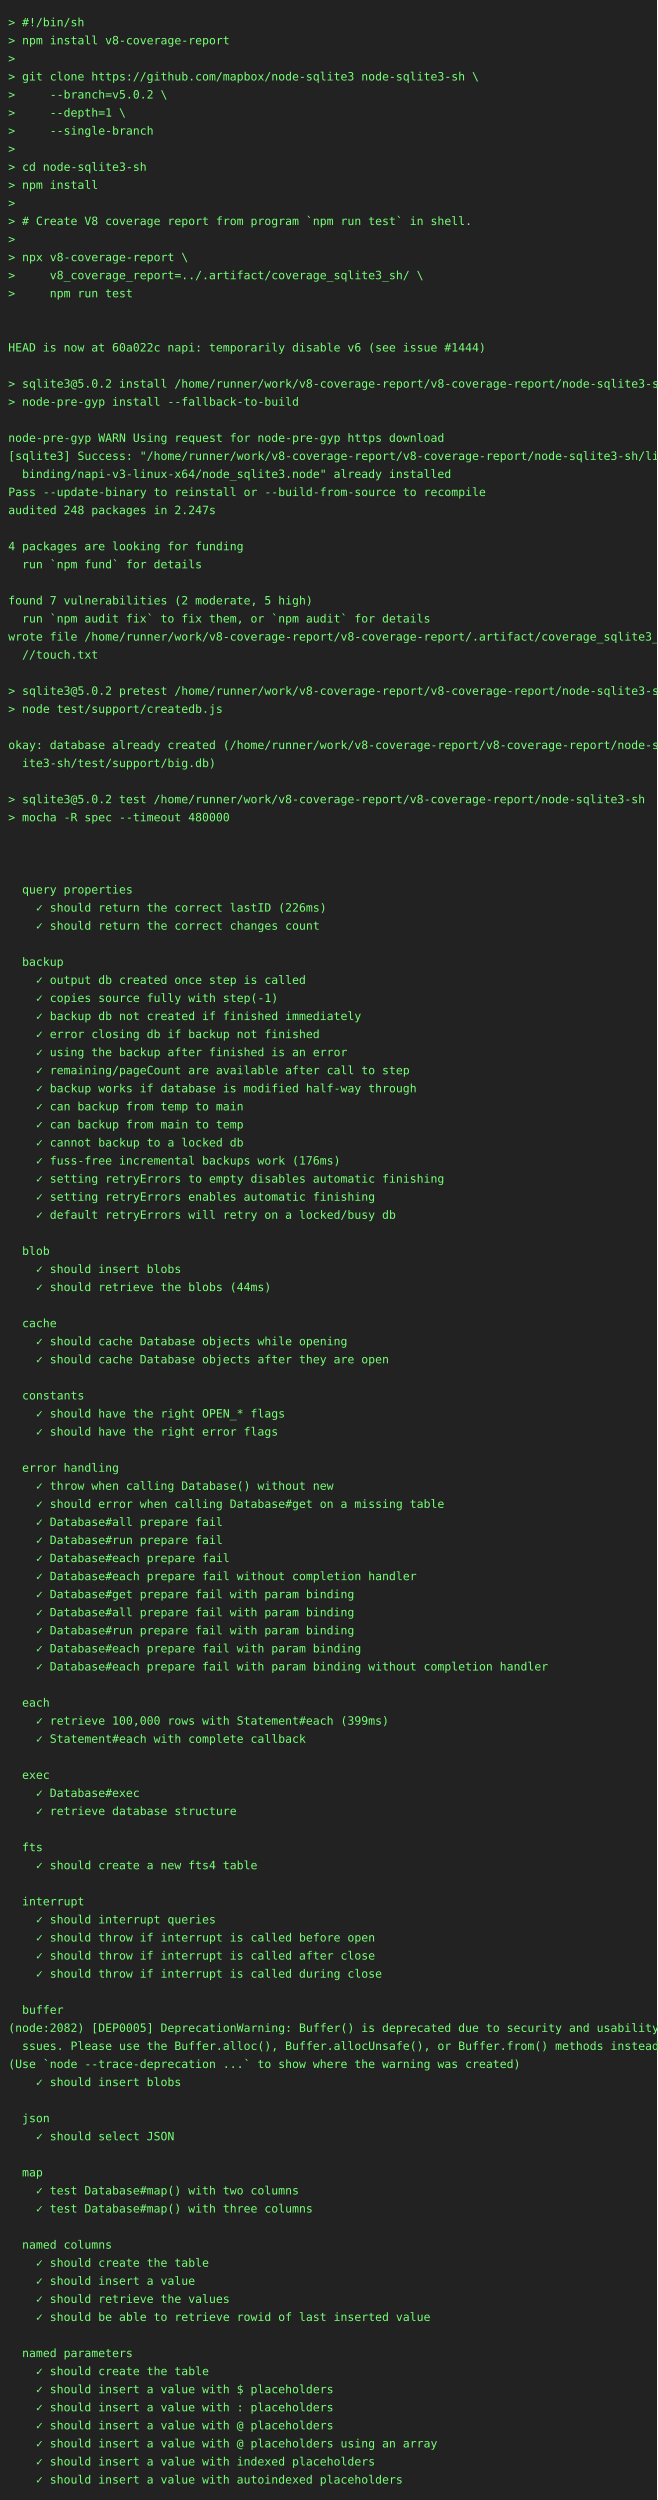
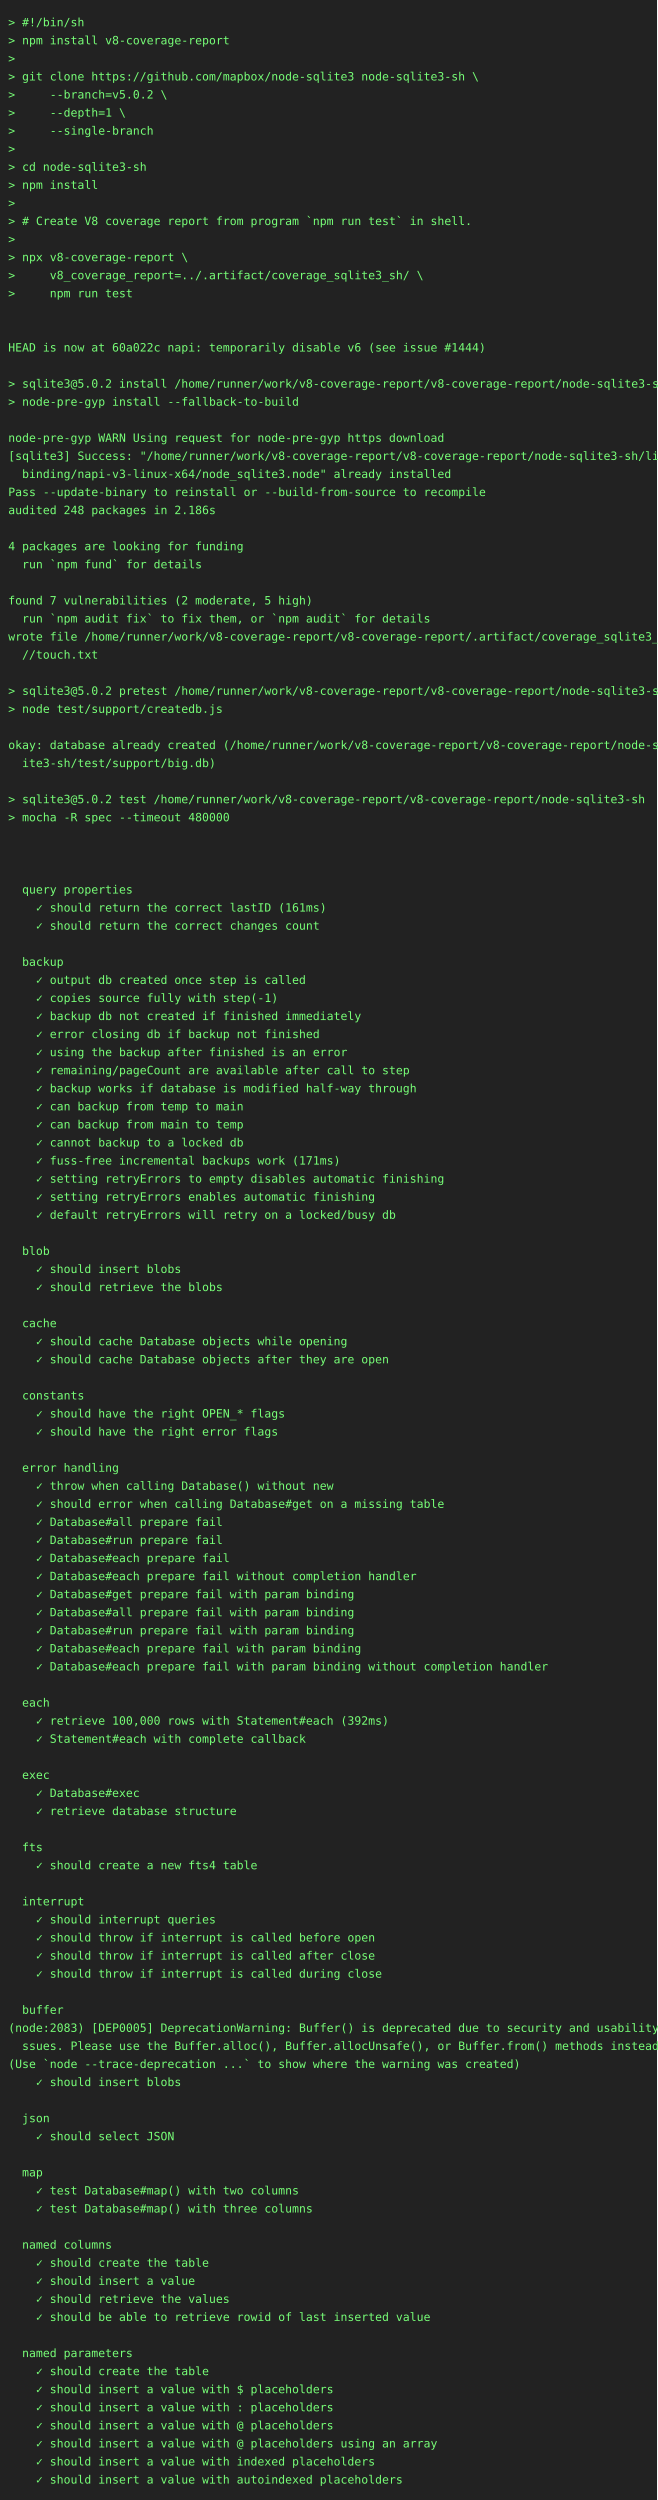
<svg xmlns="http://www.w3.org/2000/svg" height="3044" width="800">
  <rect height="3044" fill="#222" width="800" />
  <text fill="#7f7" font-family="consolas, menlo, monospace" font-size="14" xml:space="preserve">
    <tspan lengthAdjust="spacingAndGlyphs" textLength="768" x="10" y="32">&gt; #!/bin/sh                                                                                      </tspan>
    <tspan lengthAdjust="spacingAndGlyphs" textLength="768" x="10" y="54">&gt; npm install v8-coverage-report                                                                 </tspan>
    <tspan lengthAdjust="spacingAndGlyphs" textLength="768" x="10" y="76">&gt;                                                                                                </tspan>
    <tspan lengthAdjust="spacingAndGlyphs" textLength="768" x="10" y="98">&gt; git clone https://github.com/mapbox/node-sqlite3 node-sqlite3-sh \                             </tspan>
    <tspan lengthAdjust="spacingAndGlyphs" textLength="768" x="10" y="120">&gt;     --branch=v5.0.2 \                                                                          </tspan>
    <tspan lengthAdjust="spacingAndGlyphs" textLength="768" x="10" y="142">&gt;     --depth=1 \                                                                                </tspan>
    <tspan lengthAdjust="spacingAndGlyphs" textLength="768" x="10" y="164">&gt;     --single-branch                                                                            </tspan>
    <tspan lengthAdjust="spacingAndGlyphs" textLength="768" x="10" y="186">&gt;                                                                                                </tspan>
    <tspan lengthAdjust="spacingAndGlyphs" textLength="768" x="10" y="208">&gt; cd node-sqlite3-sh                                                                             </tspan>
    <tspan lengthAdjust="spacingAndGlyphs" textLength="768" x="10" y="230">&gt; npm install                                                                                    </tspan>
    <tspan lengthAdjust="spacingAndGlyphs" textLength="768" x="10" y="252">&gt;                                                                                                </tspan>
    <tspan lengthAdjust="spacingAndGlyphs" textLength="768" x="10" y="274">&gt; # Create V8 coverage report from program `npm run test` in shell.                              </tspan>
    <tspan lengthAdjust="spacingAndGlyphs" textLength="768" x="10" y="296">&gt;                                                                                                </tspan>
    <tspan lengthAdjust="spacingAndGlyphs" textLength="768" x="10" y="318">&gt; npx v8-coverage-report \                                                                       </tspan>
    <tspan lengthAdjust="spacingAndGlyphs" textLength="768" x="10" y="340">&gt;     v8_coverage_report=../.artifact/coverage_sqlite3_sh/ \                                     </tspan>
    <tspan lengthAdjust="spacingAndGlyphs" textLength="768" x="10" y="362">&gt;     npm run test                                                                               </tspan>
    <tspan lengthAdjust="spacingAndGlyphs" textLength="768" x="10" y="384">                                                                                                 </tspan>
    <tspan lengthAdjust="spacingAndGlyphs" textLength="768" x="10" y="406">                                                                                                 </tspan>
    <tspan lengthAdjust="spacingAndGlyphs" textLength="768" x="10" y="428">HEAD is now at 60a022c napi: temporarily disable v6 (see issue #1444)                            </tspan>
    <tspan lengthAdjust="spacingAndGlyphs" textLength="768" x="10" y="450">                                                                                                 </tspan>
    <tspan lengthAdjust="spacingAndGlyphs" textLength="768" x="10" y="472">&gt; sqlite3@5.0.2 install /home/runner/work/v8-coverage-report/v8-coverage-report/node-sqlite3-sh  </tspan>
    <tspan lengthAdjust="spacingAndGlyphs" textLength="768" x="10" y="494">&gt; node-pre-gyp install --fallback-to-build                                                       </tspan>
    <tspan lengthAdjust="spacingAndGlyphs" textLength="768" x="10" y="516">                                                                                                 </tspan>
    <tspan lengthAdjust="spacingAndGlyphs" textLength="768" x="10" y="538">node-pre-gyp WARN Using request for node-pre-gyp https download                                  </tspan>
    <tspan lengthAdjust="spacingAndGlyphs" textLength="768" x="10" y="560">[sqlite3] Success: "/home/runner/work/v8-coverage-report/v8-coverage-report/node-sqlite3-sh/lib/\</tspan>
    <tspan lengthAdjust="spacingAndGlyphs" textLength="768" x="10" y="582">  binding/napi-v3-linux-x64/node_sqlite3.node" already installed                                 </tspan>
    <tspan lengthAdjust="spacingAndGlyphs" textLength="768" x="10" y="604">Pass --update-binary to reinstall or --build-from-source to recompile                            </tspan>
-     <tspan lengthAdjust="spacingAndGlyphs" textLength="768" x="10" y="626">audited 248 packages in 2.247s                                                                   </tspan>
+     <tspan lengthAdjust="spacingAndGlyphs" textLength="768" x="10" y="626">audited 248 packages in 2.186s                                                                   </tspan>
    <tspan lengthAdjust="spacingAndGlyphs" textLength="768" x="10" y="648">                                                                                                 </tspan>
    <tspan lengthAdjust="spacingAndGlyphs" textLength="768" x="10" y="670">4 packages are looking for funding                                                               </tspan>
    <tspan lengthAdjust="spacingAndGlyphs" textLength="768" x="10" y="692">  run `npm fund` for details                                                                     </tspan>
    <tspan lengthAdjust="spacingAndGlyphs" textLength="768" x="10" y="714">                                                                                                 </tspan>
    <tspan lengthAdjust="spacingAndGlyphs" textLength="768" x="10" y="736">found 7 vulnerabilities (2 moderate, 5 high)                                                     </tspan>
    <tspan lengthAdjust="spacingAndGlyphs" textLength="768" x="10" y="758">  run `npm audit fix` to fix them, or `npm audit` for details                                    </tspan>
    <tspan lengthAdjust="spacingAndGlyphs" textLength="768" x="10" y="780">wrote file /home/runner/work/v8-coverage-report/v8-coverage-report/.artifact/coverage_sqlite3_sh\</tspan>
    <tspan lengthAdjust="spacingAndGlyphs" textLength="768" x="10" y="802">  //touch.txt                                                                                    </tspan>
    <tspan lengthAdjust="spacingAndGlyphs" textLength="768" x="10" y="824">                                                                                                 </tspan>
    <tspan lengthAdjust="spacingAndGlyphs" textLength="768" x="10" y="846">&gt; sqlite3@5.0.2 pretest /home/runner/work/v8-coverage-report/v8-coverage-report/node-sqlite3-sh  </tspan>
    <tspan lengthAdjust="spacingAndGlyphs" textLength="768" x="10" y="868">&gt; node test/support/createdb.js                                                                  </tspan>
    <tspan lengthAdjust="spacingAndGlyphs" textLength="768" x="10" y="890">                                                                                                 </tspan>
    <tspan lengthAdjust="spacingAndGlyphs" textLength="768" x="10" y="912">okay: database already created (/home/runner/work/v8-coverage-report/v8-coverage-report/node-sql\</tspan>
    <tspan lengthAdjust="spacingAndGlyphs" textLength="768" x="10" y="934">  ite3-sh/test/support/big.db)                                                                   </tspan>
    <tspan lengthAdjust="spacingAndGlyphs" textLength="768" x="10" y="956">                                                                                                 </tspan>
    <tspan lengthAdjust="spacingAndGlyphs" textLength="768" x="10" y="978">&gt; sqlite3@5.0.2 test /home/runner/work/v8-coverage-report/v8-coverage-report/node-sqlite3-sh     </tspan>
    <tspan lengthAdjust="spacingAndGlyphs" textLength="768" x="10" y="1000">&gt; mocha -R spec --timeout 480000                                                                 </tspan>
    <tspan lengthAdjust="spacingAndGlyphs" textLength="768" x="10" y="1022">                                                                                                 </tspan>
    <tspan lengthAdjust="spacingAndGlyphs" textLength="768" x="10" y="1044">                                                                                                 </tspan>
    <tspan lengthAdjust="spacingAndGlyphs" textLength="768" x="10" y="1066">                                                                                                 </tspan>
    <tspan lengthAdjust="spacingAndGlyphs" textLength="768" x="10" y="1088">  query properties                                                                               </tspan>
-     <tspan lengthAdjust="spacingAndGlyphs" textLength="768" x="10" y="1110">    ✓ should return the correct lastID (226ms)                                                   </tspan>
+     <tspan lengthAdjust="spacingAndGlyphs" textLength="768" x="10" y="1110">    ✓ should return the correct lastID (161ms)                                                   </tspan>
    <tspan lengthAdjust="spacingAndGlyphs" textLength="768" x="10" y="1132">    ✓ should return the correct changes count                                                    </tspan>
    <tspan lengthAdjust="spacingAndGlyphs" textLength="768" x="10" y="1154">                                                                                                 </tspan>
    <tspan lengthAdjust="spacingAndGlyphs" textLength="768" x="10" y="1176">  backup                                                                                         </tspan>
    <tspan lengthAdjust="spacingAndGlyphs" textLength="768" x="10" y="1198">    ✓ output db created once step is called                                                      </tspan>
    <tspan lengthAdjust="spacingAndGlyphs" textLength="768" x="10" y="1220">    ✓ copies source fully with step(-1)                                                          </tspan>
    <tspan lengthAdjust="spacingAndGlyphs" textLength="768" x="10" y="1242">    ✓ backup db not created if finished immediately                                              </tspan>
    <tspan lengthAdjust="spacingAndGlyphs" textLength="768" x="10" y="1264">    ✓ error closing db if backup not finished                                                    </tspan>
    <tspan lengthAdjust="spacingAndGlyphs" textLength="768" x="10" y="1286">    ✓ using the backup after finished is an error                                                </tspan>
    <tspan lengthAdjust="spacingAndGlyphs" textLength="768" x="10" y="1308">    ✓ remaining/pageCount are available after call to step                                       </tspan>
    <tspan lengthAdjust="spacingAndGlyphs" textLength="768" x="10" y="1330">    ✓ backup works if database is modified half-way through                                      </tspan>
    <tspan lengthAdjust="spacingAndGlyphs" textLength="768" x="10" y="1352">    ✓ can backup from temp to main                                                               </tspan>
    <tspan lengthAdjust="spacingAndGlyphs" textLength="768" x="10" y="1374">    ✓ can backup from main to temp                                                               </tspan>
    <tspan lengthAdjust="spacingAndGlyphs" textLength="768" x="10" y="1396">    ✓ cannot backup to a locked db                                                               </tspan>
-     <tspan lengthAdjust="spacingAndGlyphs" textLength="768" x="10" y="1418">    ✓ fuss-free incremental backups work (176ms)                                                 </tspan>
+     <tspan lengthAdjust="spacingAndGlyphs" textLength="768" x="10" y="1418">    ✓ fuss-free incremental backups work (171ms)                                                 </tspan>
    <tspan lengthAdjust="spacingAndGlyphs" textLength="768" x="10" y="1440">    ✓ setting retryErrors to empty disables automatic finishing                                  </tspan>
    <tspan lengthAdjust="spacingAndGlyphs" textLength="768" x="10" y="1462">    ✓ setting retryErrors enables automatic finishing                                            </tspan>
    <tspan lengthAdjust="spacingAndGlyphs" textLength="768" x="10" y="1484">    ✓ default retryErrors will retry on a locked/busy db                                         </tspan>
    <tspan lengthAdjust="spacingAndGlyphs" textLength="768" x="10" y="1506">                                                                                                 </tspan>
    <tspan lengthAdjust="spacingAndGlyphs" textLength="768" x="10" y="1528">  blob                                                                                           </tspan>
    <tspan lengthAdjust="spacingAndGlyphs" textLength="768" x="10" y="1550">    ✓ should insert blobs                                                                        </tspan>
-     <tspan lengthAdjust="spacingAndGlyphs" textLength="768" x="10" y="1572">    ✓ should retrieve the blobs (44ms)                                                           </tspan>
+     <tspan lengthAdjust="spacingAndGlyphs" textLength="768" x="10" y="1572">    ✓ should retrieve the blobs                                                                  </tspan>
    <tspan lengthAdjust="spacingAndGlyphs" textLength="768" x="10" y="1594">                                                                                                 </tspan>
    <tspan lengthAdjust="spacingAndGlyphs" textLength="768" x="10" y="1616">  cache                                                                                          </tspan>
    <tspan lengthAdjust="spacingAndGlyphs" textLength="768" x="10" y="1638">    ✓ should cache Database objects while opening                                                </tspan>
    <tspan lengthAdjust="spacingAndGlyphs" textLength="768" x="10" y="1660">    ✓ should cache Database objects after they are open                                          </tspan>
    <tspan lengthAdjust="spacingAndGlyphs" textLength="768" x="10" y="1682">                                                                                                 </tspan>
    <tspan lengthAdjust="spacingAndGlyphs" textLength="768" x="10" y="1704">  constants                                                                                      </tspan>
    <tspan lengthAdjust="spacingAndGlyphs" textLength="768" x="10" y="1726">    ✓ should have the right OPEN_* flags                                                         </tspan>
    <tspan lengthAdjust="spacingAndGlyphs" textLength="768" x="10" y="1748">    ✓ should have the right error flags                                                          </tspan>
    <tspan lengthAdjust="spacingAndGlyphs" textLength="768" x="10" y="1770">                                                                                                 </tspan>
    <tspan lengthAdjust="spacingAndGlyphs" textLength="768" x="10" y="1792">  error handling                                                                                 </tspan>
    <tspan lengthAdjust="spacingAndGlyphs" textLength="768" x="10" y="1814">    ✓ throw when calling Database() without new                                                  </tspan>
    <tspan lengthAdjust="spacingAndGlyphs" textLength="768" x="10" y="1836">    ✓ should error when calling Database#get on a missing table                                  </tspan>
    <tspan lengthAdjust="spacingAndGlyphs" textLength="768" x="10" y="1858">    ✓ Database#all prepare fail                                                                  </tspan>
    <tspan lengthAdjust="spacingAndGlyphs" textLength="768" x="10" y="1880">    ✓ Database#run prepare fail                                                                  </tspan>
    <tspan lengthAdjust="spacingAndGlyphs" textLength="768" x="10" y="1902">    ✓ Database#each prepare fail                                                                 </tspan>
    <tspan lengthAdjust="spacingAndGlyphs" textLength="768" x="10" y="1924">    ✓ Database#each prepare fail without completion handler                                      </tspan>
    <tspan lengthAdjust="spacingAndGlyphs" textLength="768" x="10" y="1946">    ✓ Database#get prepare fail with param binding                                               </tspan>
    <tspan lengthAdjust="spacingAndGlyphs" textLength="768" x="10" y="1968">    ✓ Database#all prepare fail with param binding                                               </tspan>
    <tspan lengthAdjust="spacingAndGlyphs" textLength="768" x="10" y="1990">    ✓ Database#run prepare fail with param binding                                               </tspan>
    <tspan lengthAdjust="spacingAndGlyphs" textLength="768" x="10" y="2012">    ✓ Database#each prepare fail with param binding                                              </tspan>
    <tspan lengthAdjust="spacingAndGlyphs" textLength="768" x="10" y="2034">    ✓ Database#each prepare fail with param binding without completion handler                   </tspan>
    <tspan lengthAdjust="spacingAndGlyphs" textLength="768" x="10" y="2056">                                                                                                 </tspan>
    <tspan lengthAdjust="spacingAndGlyphs" textLength="768" x="10" y="2078">  each                                                                                           </tspan>
-     <tspan lengthAdjust="spacingAndGlyphs" textLength="768" x="10" y="2100">    ✓ retrieve 100,000 rows with Statement#each (399ms)                                          </tspan>
+     <tspan lengthAdjust="spacingAndGlyphs" textLength="768" x="10" y="2100">    ✓ retrieve 100,000 rows with Statement#each (392ms)                                          </tspan>
    <tspan lengthAdjust="spacingAndGlyphs" textLength="768" x="10" y="2122">    ✓ Statement#each with complete callback                                                      </tspan>
    <tspan lengthAdjust="spacingAndGlyphs" textLength="768" x="10" y="2144">                                                                                                 </tspan>
    <tspan lengthAdjust="spacingAndGlyphs" textLength="768" x="10" y="2166">  exec                                                                                           </tspan>
    <tspan lengthAdjust="spacingAndGlyphs" textLength="768" x="10" y="2188">    ✓ Database#exec                                                                              </tspan>
    <tspan lengthAdjust="spacingAndGlyphs" textLength="768" x="10" y="2210">    ✓ retrieve database structure                                                                </tspan>
    <tspan lengthAdjust="spacingAndGlyphs" textLength="768" x="10" y="2232">                                                                                                 </tspan>
    <tspan lengthAdjust="spacingAndGlyphs" textLength="768" x="10" y="2254">  fts                                                                                            </tspan>
    <tspan lengthAdjust="spacingAndGlyphs" textLength="768" x="10" y="2276">    ✓ should create a new fts4 table                                                             </tspan>
    <tspan lengthAdjust="spacingAndGlyphs" textLength="768" x="10" y="2298">                                                                                                 </tspan>
    <tspan lengthAdjust="spacingAndGlyphs" textLength="768" x="10" y="2320">  interrupt                                                                                      </tspan>
    <tspan lengthAdjust="spacingAndGlyphs" textLength="768" x="10" y="2342">    ✓ should interrupt queries                                                                   </tspan>
    <tspan lengthAdjust="spacingAndGlyphs" textLength="768" x="10" y="2364">    ✓ should throw if interrupt is called before open                                            </tspan>
    <tspan lengthAdjust="spacingAndGlyphs" textLength="768" x="10" y="2386">    ✓ should throw if interrupt is called after close                                            </tspan>
    <tspan lengthAdjust="spacingAndGlyphs" textLength="768" x="10" y="2408">    ✓ should throw if interrupt is called during close                                           </tspan>
    <tspan lengthAdjust="spacingAndGlyphs" textLength="768" x="10" y="2430">                                                                                                 </tspan>
    <tspan lengthAdjust="spacingAndGlyphs" textLength="768" x="10" y="2452">  buffer                                                                                         </tspan>
-     <tspan lengthAdjust="spacingAndGlyphs" textLength="768" x="10" y="2474">(node:2082) [DEP0005] DeprecationWarning: Buffer() is deprecated due to security and usability i\</tspan>
+     <tspan lengthAdjust="spacingAndGlyphs" textLength="768" x="10" y="2474">(node:2083) [DEP0005] DeprecationWarning: Buffer() is deprecated due to security and usability i\</tspan>
    <tspan lengthAdjust="spacingAndGlyphs" textLength="768" x="10" y="2496">  ssues. Please use the Buffer.alloc(), Buffer.allocUnsafe(), or Buffer.from() methods instead.  </tspan>
    <tspan lengthAdjust="spacingAndGlyphs" textLength="768" x="10" y="2518">(Use `node --trace-deprecation ...` to show where the warning was created)                       </tspan>
    <tspan lengthAdjust="spacingAndGlyphs" textLength="768" x="10" y="2540">    ✓ should insert blobs                                                                        </tspan>
    <tspan lengthAdjust="spacingAndGlyphs" textLength="768" x="10" y="2562">                                                                                                 </tspan>
    <tspan lengthAdjust="spacingAndGlyphs" textLength="768" x="10" y="2584">  json                                                                                           </tspan>
    <tspan lengthAdjust="spacingAndGlyphs" textLength="768" x="10" y="2606">    ✓ should select JSON                                                                         </tspan>
    <tspan lengthAdjust="spacingAndGlyphs" textLength="768" x="10" y="2628">                                                                                                 </tspan>
    <tspan lengthAdjust="spacingAndGlyphs" textLength="768" x="10" y="2650">  map                                                                                            </tspan>
    <tspan lengthAdjust="spacingAndGlyphs" textLength="768" x="10" y="2672">    ✓ test Database#map() with two columns                                                       </tspan>
    <tspan lengthAdjust="spacingAndGlyphs" textLength="768" x="10" y="2694">    ✓ test Database#map() with three columns                                                     </tspan>
    <tspan lengthAdjust="spacingAndGlyphs" textLength="768" x="10" y="2716">                                                                                                 </tspan>
    <tspan lengthAdjust="spacingAndGlyphs" textLength="768" x="10" y="2738">  named columns                                                                                  </tspan>
    <tspan lengthAdjust="spacingAndGlyphs" textLength="768" x="10" y="2760">    ✓ should create the table                                                                    </tspan>
    <tspan lengthAdjust="spacingAndGlyphs" textLength="768" x="10" y="2782">    ✓ should insert a value                                                                      </tspan>
    <tspan lengthAdjust="spacingAndGlyphs" textLength="768" x="10" y="2804">    ✓ should retrieve the values                                                                 </tspan>
    <tspan lengthAdjust="spacingAndGlyphs" textLength="768" x="10" y="2826">    ✓ should be able to retrieve rowid of last inserted value                                    </tspan>
    <tspan lengthAdjust="spacingAndGlyphs" textLength="768" x="10" y="2848">                                                                                                 </tspan>
    <tspan lengthAdjust="spacingAndGlyphs" textLength="768" x="10" y="2870">  named parameters                                                                               </tspan>
    <tspan lengthAdjust="spacingAndGlyphs" textLength="768" x="10" y="2892">    ✓ should create the table                                                                    </tspan>
    <tspan lengthAdjust="spacingAndGlyphs" textLength="768" x="10" y="2914">    ✓ should insert a value with $ placeholders                                                  </tspan>
    <tspan lengthAdjust="spacingAndGlyphs" textLength="768" x="10" y="2936">    ✓ should insert a value with : placeholders                                                  </tspan>
    <tspan lengthAdjust="spacingAndGlyphs" textLength="768" x="10" y="2958">    ✓ should insert a value with @ placeholders                                                  </tspan>
    <tspan lengthAdjust="spacingAndGlyphs" textLength="768" x="10" y="2980">    ✓ should insert a value with @ placeholders using an array                                   </tspan>
    <tspan lengthAdjust="spacingAndGlyphs" textLength="768" x="10" y="3002">    ✓ should insert a value with indexed placeholders                                            </tspan>
    <tspan lengthAdjust="spacingAndGlyphs" textLength="768" x="10" y="3024">    ✓ should insert a value with autoindexed placeholders                                        </tspan>
  </text>
</svg>
